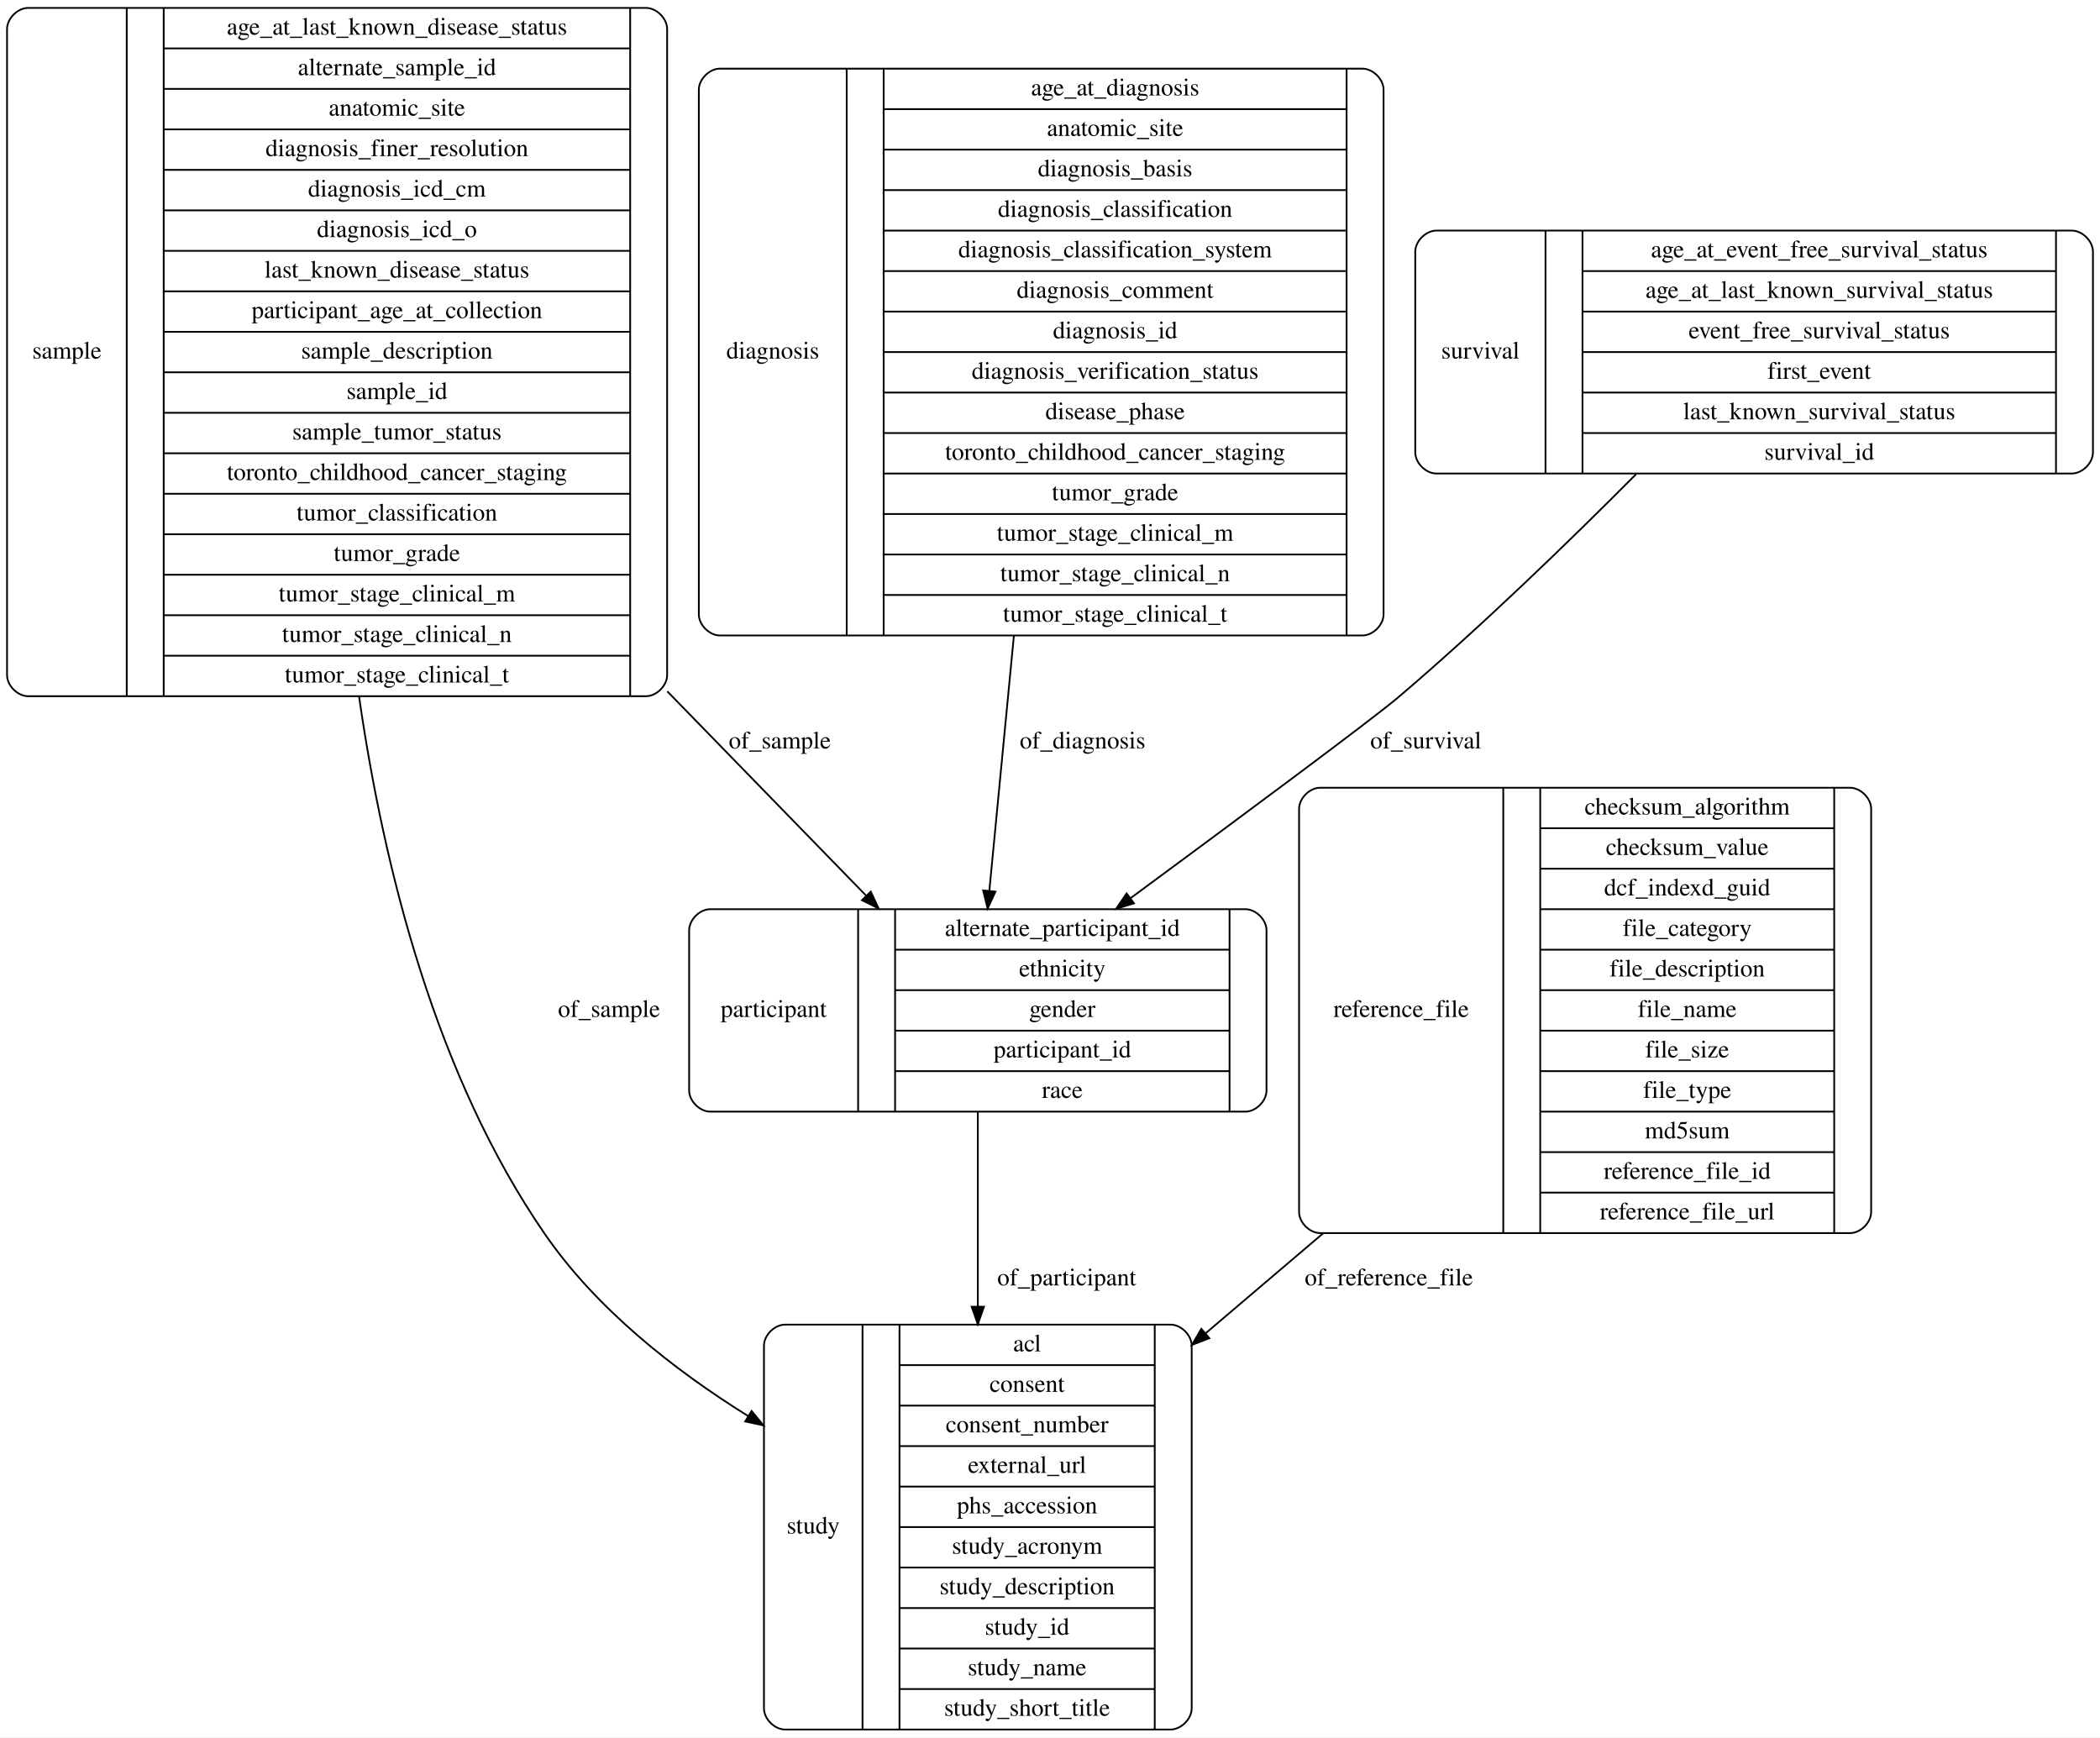
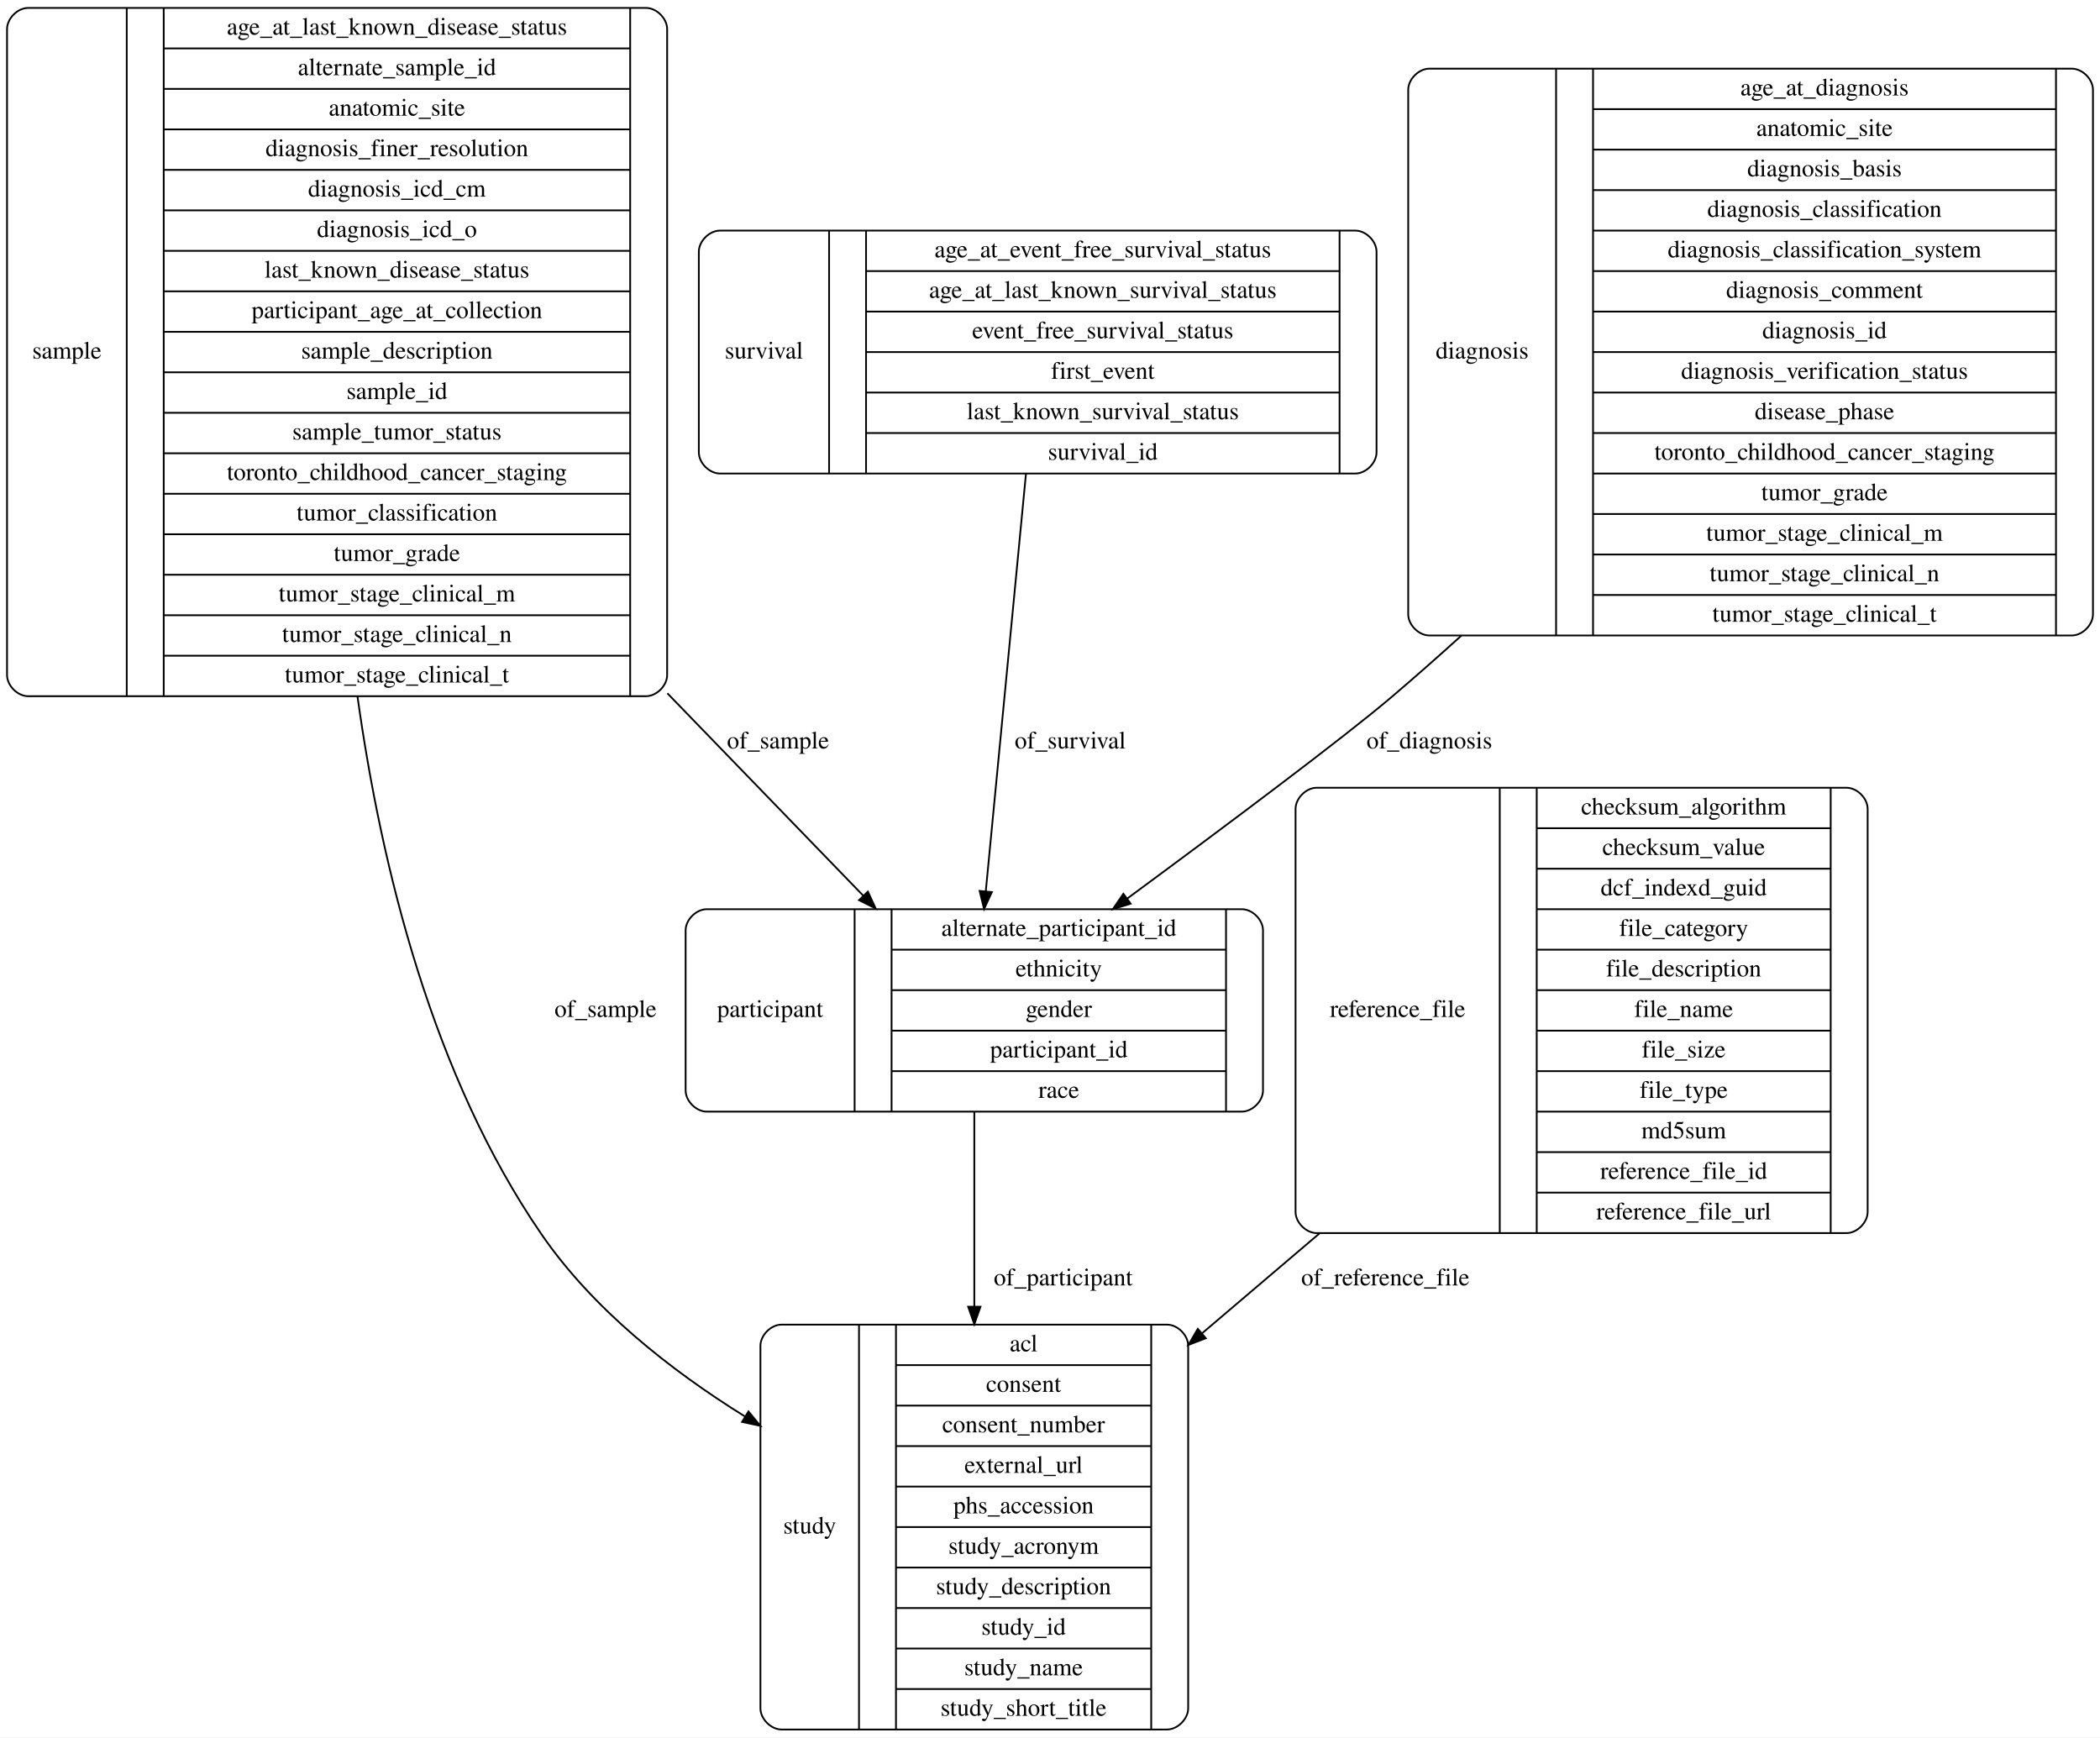
<svg xmlns="http://www.w3.org/2000/svg" width="1193pt" height="987pt" viewBox="0.00 0.00 1193.00 987.00">
  <g id="graph0" class="graph" transform="scale(1 1) rotate(0) translate(4 983)">
    <polygon fill="#ffffff" stroke="transparent" points="-4,4 -4,-983 1189,-983 1189,4 -4,4" />
    <g id="node1" class="node">
      <path fill="none" stroke="#000000" d="M12,-587.5C12,-587.5 363,-587.5 363,-587.5 369,-587.5 375,-593.5 375,-599.5 375,-599.5 375,-966.5 375,-966.5 375,-972.5 369,-978.5 363,-978.5 363,-978.5 12,-978.5 12,-978.5 6,-978.5 0,-972.5 0,-966.5 0,-966.5 0,-599.5 0,-599.5 0,-593.5 6,-587.5 12,-587.5" />
      <text text-anchor="middle" x="34" y="-779.3" font-family="Times,serif" font-size="14.00" fill="#000000">sample</text>
      <polyline fill="none" stroke="#000000" points="68,-587.5 68,-978.5 " />
      <text text-anchor="middle" x="78.5" y="-779.3" font-family="Times,serif" font-size="14.00" fill="#000000"> </text>
      <polyline fill="none" stroke="#000000" points="89,-587.5 89,-978.5 " />
      <text text-anchor="middle" x="221.5" y="-963.3" font-family="Times,serif" font-size="14.00" fill="#000000">age_at_last_known_disease_status</text>
      <polyline fill="none" stroke="#000000" points="89,-955.5 354,-955.5 " />
      <text text-anchor="middle" x="221.5" y="-940.3" font-family="Times,serif" font-size="14.00" fill="#000000">alternate_sample_id</text>
      <polyline fill="none" stroke="#000000" points="89,-932.5 354,-932.5 " />
      <text text-anchor="middle" x="221.5" y="-917.3" font-family="Times,serif" font-size="14.00" fill="#000000">anatomic_site</text>
      <polyline fill="none" stroke="#000000" points="89,-909.5 354,-909.5 " />
      <text text-anchor="middle" x="221.5" y="-894.3" font-family="Times,serif" font-size="14.00" fill="#000000">diagnosis_finer_resolution</text>
      <polyline fill="none" stroke="#000000" points="89,-886.5 354,-886.5 " />
      <text text-anchor="middle" x="221.5" y="-871.3" font-family="Times,serif" font-size="14.00" fill="#000000">diagnosis_icd_cm</text>
      <polyline fill="none" stroke="#000000" points="89,-863.5 354,-863.5 " />
      <text text-anchor="middle" x="221.5" y="-848.3" font-family="Times,serif" font-size="14.00" fill="#000000">diagnosis_icd_o</text>
      <polyline fill="none" stroke="#000000" points="89,-840.5 354,-840.5 " />
      <text text-anchor="middle" x="221.5" y="-825.3" font-family="Times,serif" font-size="14.00" fill="#000000">last_known_disease_status</text>
      <polyline fill="none" stroke="#000000" points="89,-817.5 354,-817.5 " />
      <text text-anchor="middle" x="221.5" y="-802.3" font-family="Times,serif" font-size="14.00" fill="#000000">participant_age_at_collection</text>
      <polyline fill="none" stroke="#000000" points="89,-794.5 354,-794.5 " />
      <text text-anchor="middle" x="221.5" y="-779.3" font-family="Times,serif" font-size="14.00" fill="#000000">sample_description</text>
      <polyline fill="none" stroke="#000000" points="89,-771.5 354,-771.5 " />
      <text text-anchor="middle" x="221.5" y="-756.3" font-family="Times,serif" font-size="14.00" fill="#000000">sample_id</text>
      <polyline fill="none" stroke="#000000" points="89,-748.5 354,-748.5 " />
      <text text-anchor="middle" x="221.5" y="-733.3" font-family="Times,serif" font-size="14.00" fill="#000000">sample_tumor_status</text>
      <polyline fill="none" stroke="#000000" points="89,-725.5 354,-725.5 " />
      <text text-anchor="middle" x="221.5" y="-710.3" font-family="Times,serif" font-size="14.00" fill="#000000">toronto_childhood_cancer_staging</text>
      <polyline fill="none" stroke="#000000" points="89,-702.5 354,-702.5 " />
      <text text-anchor="middle" x="221.5" y="-687.3" font-family="Times,serif" font-size="14.00" fill="#000000">tumor_classification</text>
      <polyline fill="none" stroke="#000000" points="89,-679.5 354,-679.5 " />
      <text text-anchor="middle" x="221.5" y="-664.3" font-family="Times,serif" font-size="14.00" fill="#000000">tumor_grade</text>
      <polyline fill="none" stroke="#000000" points="89,-656.5 354,-656.5 " />
      <text text-anchor="middle" x="221.5" y="-641.3" font-family="Times,serif" font-size="14.00" fill="#000000">tumor_stage_clinical_m</text>
      <polyline fill="none" stroke="#000000" points="89,-633.5 354,-633.5 " />
      <text text-anchor="middle" x="221.5" y="-618.3" font-family="Times,serif" font-size="14.00" fill="#000000">tumor_stage_clinical_n</text>
      <polyline fill="none" stroke="#000000" points="89,-610.5 354,-610.5 " />
      <text text-anchor="middle" x="221.5" y="-595.3" font-family="Times,serif" font-size="14.00" fill="#000000">tumor_stage_clinical_t</text>
      <polyline fill="none" stroke="#000000" points="354,-587.5 354,-978.5 " />
      <text text-anchor="middle" x="364.5" y="-779.3" font-family="Times,serif" font-size="14.00" fill="#000000"> </text>
    </g>
    <g id="node2" class="node">
-       <path fill="none" stroke="#000000" d="M399.5,-351.5C399.5,-351.5 703.5,-351.5 703.5,-351.5 709.5,-351.5 715.5,-357.5 715.5,-363.5 715.5,-363.5 715.5,-454.5 715.5,-454.5 715.5,-460.5 709.5,-466.5 703.5,-466.5 703.5,-466.5 399.5,-466.5 399.5,-466.5 393.5,-466.5 387.5,-460.5 387.5,-454.5 387.5,-454.5 387.5,-363.5 387.5,-363.5 387.5,-357.5 393.5,-351.5 399.5,-351.5" />
-       <text text-anchor="middle" x="435.5" y="-405.3" font-family="Times,serif" font-size="14.00" fill="#000000">participant</text>
-       <polyline fill="none" stroke="#000000" points="483.5,-351.5 483.5,-466.5 " />
-       <text text-anchor="middle" x="494" y="-405.3" font-family="Times,serif" font-size="14.00" fill="#000000"> </text>
-       <polyline fill="none" stroke="#000000" points="504.5,-351.5 504.5,-466.5 " />
-       <text text-anchor="middle" x="599.5" y="-451.3" font-family="Times,serif" font-size="14.00" fill="#000000">alternate_participant_id</text>
-       <polyline fill="none" stroke="#000000" points="504.5,-443.5 694.5,-443.5 " />
-       <text text-anchor="middle" x="599.5" y="-428.3" font-family="Times,serif" font-size="14.00" fill="#000000">ethnicity</text>
-       <polyline fill="none" stroke="#000000" points="504.5,-420.5 694.5,-420.5 " />
-       <text text-anchor="middle" x="599.5" y="-405.3" font-family="Times,serif" font-size="14.00" fill="#000000">gender</text>
-       <polyline fill="none" stroke="#000000" points="504.5,-397.5 694.5,-397.5 " />
-       <text text-anchor="middle" x="599.5" y="-382.3" font-family="Times,serif" font-size="14.00" fill="#000000">participant_id</text>
-       <polyline fill="none" stroke="#000000" points="504.5,-374.5 694.5,-374.5 " />
-       <text text-anchor="middle" x="599.5" y="-359.3" font-family="Times,serif" font-size="14.00" fill="#000000">race</text>
-       <polyline fill="none" stroke="#000000" points="694.5,-351.5 694.5,-466.5 " />
-       <text text-anchor="middle" x="705" y="-405.3" font-family="Times,serif" font-size="14.00" fill="#000000"> </text>
+       <path fill="none" stroke="#000000" d="M397.5,-351.5C397.5,-351.5 701.5,-351.5 701.5,-351.5 707.5,-351.5 713.5,-357.5 713.5,-363.5 713.5,-363.5 713.5,-454.5 713.5,-454.5 713.5,-460.5 707.5,-466.5 701.5,-466.5 701.5,-466.5 397.5,-466.5 397.5,-466.5 391.5,-466.5 385.5,-460.5 385.5,-454.5 385.5,-454.5 385.5,-363.5 385.5,-363.5 385.5,-357.5 391.5,-351.5 397.5,-351.5" />
+       <text text-anchor="middle" x="433.5" y="-405.3" font-family="Times,serif" font-size="14.00" fill="#000000">participant</text>
+       <polyline fill="none" stroke="#000000" points="481.5,-351.5 481.5,-466.5 " />
+       <text text-anchor="middle" x="492" y="-405.3" font-family="Times,serif" font-size="14.00" fill="#000000"> </text>
+       <polyline fill="none" stroke="#000000" points="502.5,-351.5 502.5,-466.5 " />
+       <text text-anchor="middle" x="597.5" y="-451.3" font-family="Times,serif" font-size="14.00" fill="#000000">alternate_participant_id</text>
+       <polyline fill="none" stroke="#000000" points="502.5,-443.5 692.5,-443.5 " />
+       <text text-anchor="middle" x="597.5" y="-428.3" font-family="Times,serif" font-size="14.00" fill="#000000">ethnicity</text>
+       <polyline fill="none" stroke="#000000" points="502.5,-420.5 692.5,-420.5 " />
+       <text text-anchor="middle" x="597.5" y="-405.3" font-family="Times,serif" font-size="14.00" fill="#000000">gender</text>
+       <polyline fill="none" stroke="#000000" points="502.5,-397.5 692.5,-397.5 " />
+       <text text-anchor="middle" x="597.5" y="-382.3" font-family="Times,serif" font-size="14.00" fill="#000000">participant_id</text>
+       <polyline fill="none" stroke="#000000" points="502.5,-374.5 692.5,-374.5 " />
+       <text text-anchor="middle" x="597.5" y="-359.3" font-family="Times,serif" font-size="14.00" fill="#000000">race</text>
+       <polyline fill="none" stroke="#000000" points="692.5,-351.5 692.5,-466.5 " />
+       <text text-anchor="middle" x="703" y="-405.3" font-family="Times,serif" font-size="14.00" fill="#000000"> </text>
+     </g>
+     <g id="edge3" class="edge">
+       <path fill="none" stroke="#000000" d="M375.127,-589.153C415.343,-547.604 455.122,-506.507 486.508,-474.08" />
+       <polygon fill="#000000" stroke="#000000" points="489.042,-476.494 493.482,-466.875 484.012,-471.626 489.042,-476.494" />
+       <text text-anchor="middle" x="438" y="-557.8" font-family="Times,serif" font-size="14.00" fill="#000000">of_sample</text>
+     </g>
+     <g id="node5" class="node">
+       <path fill="none" stroke="#000000" d="M440,-.5C440,-.5 659,-.5 659,-.5 665,-.5 671,-6.5 671,-12.5 671,-12.5 671,-218.5 671,-218.5 671,-224.5 665,-230.5 659,-230.5 659,-230.5 440,-230.5 440,-230.5 434,-230.5 428,-224.5 428,-218.5 428,-218.5 428,-12.5 428,-12.5 428,-6.5 434,-.5 440,-.5" />
+       <text text-anchor="middle" x="456" y="-111.8" font-family="Times,serif" font-size="14.00" fill="#000000">study</text>
+       <polyline fill="none" stroke="#000000" points="484,-.5 484,-230.5 " />
+       <text text-anchor="middle" x="494.5" y="-111.8" font-family="Times,serif" font-size="14.00" fill="#000000"> </text>
+       <polyline fill="none" stroke="#000000" points="505,-.5 505,-230.5 " />
+       <text text-anchor="middle" x="577.5" y="-215.3" font-family="Times,serif" font-size="14.00" fill="#000000">acl</text>
+       <polyline fill="none" stroke="#000000" points="505,-207.5 650,-207.5 " />
+       <text text-anchor="middle" x="577.5" y="-192.3" font-family="Times,serif" font-size="14.00" fill="#000000">consent</text>
+       <polyline fill="none" stroke="#000000" points="505,-184.5 650,-184.5 " />
+       <text text-anchor="middle" x="577.5" y="-169.3" font-family="Times,serif" font-size="14.00" fill="#000000">consent_number</text>
+       <polyline fill="none" stroke="#000000" points="505,-161.5 650,-161.5 " />
+       <text text-anchor="middle" x="577.5" y="-146.3" font-family="Times,serif" font-size="14.00" fill="#000000">external_url</text>
+       <polyline fill="none" stroke="#000000" points="505,-138.5 650,-138.5 " />
+       <text text-anchor="middle" x="577.5" y="-123.3" font-family="Times,serif" font-size="14.00" fill="#000000">phs_accession</text>
+       <polyline fill="none" stroke="#000000" points="505,-115.5 650,-115.5 " />
+       <text text-anchor="middle" x="577.5" y="-100.3" font-family="Times,serif" font-size="14.00" fill="#000000">study_acronym</text>
+       <polyline fill="none" stroke="#000000" points="505,-92.5 650,-92.5 " />
+       <text text-anchor="middle" x="577.5" y="-77.3" font-family="Times,serif" font-size="14.00" fill="#000000">study_description</text>
+       <polyline fill="none" stroke="#000000" points="505,-69.5 650,-69.5 " />
+       <text text-anchor="middle" x="577.5" y="-54.3" font-family="Times,serif" font-size="14.00" fill="#000000">study_id</text>
+       <polyline fill="none" stroke="#000000" points="505,-46.5 650,-46.5 " />
+       <text text-anchor="middle" x="577.5" y="-31.3" font-family="Times,serif" font-size="14.00" fill="#000000">study_name</text>
+       <polyline fill="none" stroke="#000000" points="505,-23.5 650,-23.5 " />
+       <text text-anchor="middle" x="577.5" y="-8.3" font-family="Times,serif" font-size="14.00" fill="#000000">study_short_title</text>
+       <polyline fill="none" stroke="#000000" points="650,-.5 650,-230.5 " />
+       <text text-anchor="middle" x="660.5" y="-111.8" font-family="Times,serif" font-size="14.00" fill="#000000"> </text>
    </g>
    <g id="edge4" class="edge">
-       <path fill="none" stroke="#000000" d="M375.098,-590.248C415.867,-548.36 456.26,-506.856 488.086,-474.156" />
-       <polygon fill="#000000" stroke="#000000" points="490.69,-476.498 495.157,-466.891 485.674,-471.616 490.69,-476.498" />
-       <text text-anchor="middle" x="439" y="-557.8" font-family="Times,serif" font-size="14.00" fill="#000000">of_sample</text>
+       <path fill="none" stroke="#000000" d="M199.07,-587.49C212.854,-488.82 242.102,-371.427 303.5,-282 332.652,-239.54 376.497,-204.869 419.135,-178.372" />
+       <polygon fill="#000000" stroke="#000000" points="421.21,-181.207 427.925,-173.012 417.565,-175.23 421.21,-181.207" />
+       <text text-anchor="middle" x="340" y="-405.3" font-family="Times,serif" font-size="14.00" fill="#000000">of_sample</text>
+     </g>
+     <g id="edge2" class="edge">
+       <path fill="none" stroke="#000000" d="M549.5,-351.364C549.5,-319.795 549.5,-279.37 549.5,-240.939" />
+       <polygon fill="#000000" stroke="#000000" points="553,-240.691 549.5,-230.691 546,-240.691 553,-240.691" />
+       <text text-anchor="middle" x="600" y="-252.8" font-family="Times,serif" font-size="14.00" fill="#000000">of_participant</text>
    </g>
    <g id="node3" class="node">
-       <path fill="none" stroke="#000000" d="M442,-.5C442,-.5 661,-.5 661,-.5 667,-.5 673,-6.5 673,-12.5 673,-12.5 673,-218.5 673,-218.5 673,-224.5 667,-230.5 661,-230.5 661,-230.5 442,-230.5 442,-230.5 436,-230.5 430,-224.5 430,-218.5 430,-218.5 430,-12.5 430,-12.5 430,-6.5 436,-.5 442,-.5" />
-       <text text-anchor="middle" x="458" y="-111.8" font-family="Times,serif" font-size="14.00" fill="#000000">study</text>
-       <polyline fill="none" stroke="#000000" points="486,-.5 486,-230.5 " />
-       <text text-anchor="middle" x="496.5" y="-111.8" font-family="Times,serif" font-size="14.00" fill="#000000"> </text>
-       <polyline fill="none" stroke="#000000" points="507,-.5 507,-230.5 " />
-       <text text-anchor="middle" x="579.5" y="-215.3" font-family="Times,serif" font-size="14.00" fill="#000000">acl</text>
-       <polyline fill="none" stroke="#000000" points="507,-207.5 652,-207.5 " />
-       <text text-anchor="middle" x="579.5" y="-192.3" font-family="Times,serif" font-size="14.00" fill="#000000">consent</text>
-       <polyline fill="none" stroke="#000000" points="507,-184.5 652,-184.5 " />
-       <text text-anchor="middle" x="579.5" y="-169.3" font-family="Times,serif" font-size="14.00" fill="#000000">consent_number</text>
-       <polyline fill="none" stroke="#000000" points="507,-161.5 652,-161.5 " />
-       <text text-anchor="middle" x="579.5" y="-146.3" font-family="Times,serif" font-size="14.00" fill="#000000">external_url</text>
-       <polyline fill="none" stroke="#000000" points="507,-138.5 652,-138.5 " />
-       <text text-anchor="middle" x="579.5" y="-123.3" font-family="Times,serif" font-size="14.00" fill="#000000">phs_accession</text>
-       <polyline fill="none" stroke="#000000" points="507,-115.5 652,-115.5 " />
-       <text text-anchor="middle" x="579.5" y="-100.3" font-family="Times,serif" font-size="14.00" fill="#000000">study_acronym</text>
-       <polyline fill="none" stroke="#000000" points="507,-92.5 652,-92.5 " />
-       <text text-anchor="middle" x="579.5" y="-77.3" font-family="Times,serif" font-size="14.00" fill="#000000">study_description</text>
-       <polyline fill="none" stroke="#000000" points="507,-69.5 652,-69.5 " />
-       <text text-anchor="middle" x="579.5" y="-54.3" font-family="Times,serif" font-size="14.00" fill="#000000">study_id</text>
-       <polyline fill="none" stroke="#000000" points="507,-46.5 652,-46.5 " />
-       <text text-anchor="middle" x="579.5" y="-31.3" font-family="Times,serif" font-size="14.00" fill="#000000">study_name</text>
-       <polyline fill="none" stroke="#000000" points="507,-23.5 652,-23.5 " />
-       <text text-anchor="middle" x="579.5" y="-8.3" font-family="Times,serif" font-size="14.00" fill="#000000">study_short_title</text>
-       <polyline fill="none" stroke="#000000" points="652,-.5 652,-230.5 " />
-       <text text-anchor="middle" x="662.5" y="-111.8" font-family="Times,serif" font-size="14.00" fill="#000000"> </text>
+       <path fill="none" stroke="#000000" d="M405,-714C405,-714 766,-714 766,-714 772,-714 778,-720 778,-726 778,-726 778,-840 778,-840 778,-846 772,-852 766,-852 766,-852 405,-852 405,-852 399,-852 393,-846 393,-840 393,-840 393,-726 393,-726 393,-720 399,-714 405,-714" />
+       <text text-anchor="middle" x="430" y="-779.3" font-family="Times,serif" font-size="14.00" fill="#000000">survival</text>
+       <polyline fill="none" stroke="#000000" points="467,-714 467,-852 " />
+       <text text-anchor="middle" x="477.5" y="-779.3" font-family="Times,serif" font-size="14.00" fill="#000000"> </text>
+       <polyline fill="none" stroke="#000000" points="488,-714 488,-852 " />
+       <text text-anchor="middle" x="622.5" y="-836.8" font-family="Times,serif" font-size="14.00" fill="#000000">age_at_event_free_survival_status</text>
+       <polyline fill="none" stroke="#000000" points="488,-829 757,-829 " />
+       <text text-anchor="middle" x="622.5" y="-813.8" font-family="Times,serif" font-size="14.00" fill="#000000">age_at_last_known_survival_status</text>
+       <polyline fill="none" stroke="#000000" points="488,-806 757,-806 " />
+       <text text-anchor="middle" x="622.5" y="-790.8" font-family="Times,serif" font-size="14.00" fill="#000000">event_free_survival_status</text>
+       <polyline fill="none" stroke="#000000" points="488,-783 757,-783 " />
+       <text text-anchor="middle" x="622.5" y="-767.8" font-family="Times,serif" font-size="14.00" fill="#000000">first_event</text>
+       <polyline fill="none" stroke="#000000" points="488,-760 757,-760 " />
+       <text text-anchor="middle" x="622.5" y="-744.8" font-family="Times,serif" font-size="14.00" fill="#000000">last_known_survival_status</text>
+       <polyline fill="none" stroke="#000000" points="488,-737 757,-737 " />
+       <text text-anchor="middle" x="622.5" y="-721.8" font-family="Times,serif" font-size="14.00" fill="#000000">survival_id</text>
+       <polyline fill="none" stroke="#000000" points="757,-714 757,-852 " />
+       <text text-anchor="middle" x="767.5" y="-779.3" font-family="Times,serif" font-size="14.00" fill="#000000"> </text>
+     </g>
+     <g id="edge6" class="edge">
+       <path fill="none" stroke="#000000" d="M578.855,-713.967C572.343,-646.311 562.479,-543.835 556.012,-476.657" />
+       <polygon fill="#000000" stroke="#000000" points="559.486,-476.218 555.044,-466.599 552.519,-476.889 559.486,-476.218" />
+       <text text-anchor="middle" x="604" y="-557.8" font-family="Times,serif" font-size="14.00" fill="#000000">of_survival</text>
+     </g>
+     <g id="node4" class="node">
+       <path fill="none" stroke="#000000" d="M744,-282.5C744,-282.5 1045,-282.5 1045,-282.5 1051,-282.5 1057,-288.5 1057,-294.5 1057,-294.5 1057,-523.5 1057,-523.5 1057,-529.5 1051,-535.5 1045,-535.5 1045,-535.5 744,-535.5 744,-535.5 738,-535.5 732,-529.5 732,-523.5 732,-523.5 732,-294.5 732,-294.5 732,-288.5 738,-282.5 744,-282.5" />
+       <text text-anchor="middle" x="790" y="-405.3" font-family="Times,serif" font-size="14.00" fill="#000000">reference_file</text>
+       <polyline fill="none" stroke="#000000" points="848,-282.5 848,-535.5 " />
+       <text text-anchor="middle" x="858.5" y="-405.3" font-family="Times,serif" font-size="14.00" fill="#000000"> </text>
+       <polyline fill="none" stroke="#000000" points="869,-282.5 869,-535.5 " />
+       <text text-anchor="middle" x="952.5" y="-520.3" font-family="Times,serif" font-size="14.00" fill="#000000">checksum_algorithm</text>
+       <polyline fill="none" stroke="#000000" points="869,-512.5 1036,-512.5 " />
+       <text text-anchor="middle" x="952.5" y="-497.3" font-family="Times,serif" font-size="14.00" fill="#000000">checksum_value</text>
+       <polyline fill="none" stroke="#000000" points="869,-489.5 1036,-489.5 " />
+       <text text-anchor="middle" x="952.5" y="-474.3" font-family="Times,serif" font-size="14.00" fill="#000000">dcf_indexd_guid</text>
+       <polyline fill="none" stroke="#000000" points="869,-466.5 1036,-466.5 " />
+       <text text-anchor="middle" x="952.5" y="-451.3" font-family="Times,serif" font-size="14.00" fill="#000000">file_category</text>
+       <polyline fill="none" stroke="#000000" points="869,-443.5 1036,-443.5 " />
+       <text text-anchor="middle" x="952.5" y="-428.3" font-family="Times,serif" font-size="14.00" fill="#000000">file_description</text>
+       <polyline fill="none" stroke="#000000" points="869,-420.5 1036,-420.5 " />
+       <text text-anchor="middle" x="952.5" y="-405.3" font-family="Times,serif" font-size="14.00" fill="#000000">file_name</text>
+       <polyline fill="none" stroke="#000000" points="869,-397.5 1036,-397.5 " />
+       <text text-anchor="middle" x="952.5" y="-382.3" font-family="Times,serif" font-size="14.00" fill="#000000">file_size</text>
+       <polyline fill="none" stroke="#000000" points="869,-374.5 1036,-374.5 " />
+       <text text-anchor="middle" x="952.5" y="-359.3" font-family="Times,serif" font-size="14.00" fill="#000000">file_type</text>
+       <polyline fill="none" stroke="#000000" points="869,-351.5 1036,-351.5 " />
+       <text text-anchor="middle" x="952.5" y="-336.3" font-family="Times,serif" font-size="14.00" fill="#000000">md5sum</text>
+       <polyline fill="none" stroke="#000000" points="869,-328.5 1036,-328.5 " />
+       <text text-anchor="middle" x="952.5" y="-313.3" font-family="Times,serif" font-size="14.00" fill="#000000">reference_file_id</text>
+       <polyline fill="none" stroke="#000000" points="869,-305.5 1036,-305.5 " />
+       <text text-anchor="middle" x="952.5" y="-290.3" font-family="Times,serif" font-size="14.00" fill="#000000">reference_file_url</text>
+       <polyline fill="none" stroke="#000000" points="1036,-282.5 1036,-535.5 " />
+       <text text-anchor="middle" x="1046.5" y="-405.3" font-family="Times,serif" font-size="14.00" fill="#000000"> </text>
    </g>
    <g id="edge5" class="edge">
-       <path fill="none" stroke="#000000" d="M199.961,-587.459C214.169,-488.781 243.878,-371.389 305.5,-282 334.664,-239.695 378.39,-205.099 420.925,-178.62" />
-       <polygon fill="#000000" stroke="#000000" points="422.985,-181.463 429.695,-173.263 419.336,-175.489 422.985,-181.463" />
-       <text text-anchor="middle" x="342" y="-405.3" font-family="Times,serif" font-size="14.00" fill="#000000">of_sample</text>
+       <path fill="none" stroke="#000000" d="M745.686,-282.4C723.418,-263.456 700.613,-244.055 678.793,-225.493" />
+       <polygon fill="#000000" stroke="#000000" points="681.004,-222.779 671.119,-218.965 676.468,-228.11 681.004,-222.779" />
+       <text text-anchor="middle" x="783" y="-252.8" font-family="Times,serif" font-size="14.00" fill="#000000">of_reference_file</text>
+     </g>
+     <g id="node6" class="node">
+       <path fill="none" stroke="#000000" d="M808,-622C808,-622 1173,-622 1173,-622 1179,-622 1185,-628 1185,-634 1185,-634 1185,-932 1185,-932 1185,-938 1179,-944 1173,-944 1173,-944 808,-944 808,-944 802,-944 796,-938 796,-932 796,-932 796,-634 796,-634 796,-628 802,-622 808,-622" />
+       <text text-anchor="middle" x="838" y="-779.3" font-family="Times,serif" font-size="14.00" fill="#000000">diagnosis</text>
+       <polyline fill="none" stroke="#000000" points="880,-622 880,-944 " />
+       <text text-anchor="middle" x="890.5" y="-779.3" font-family="Times,serif" font-size="14.00" fill="#000000"> </text>
+       <polyline fill="none" stroke="#000000" points="901,-622 901,-944 " />
+       <text text-anchor="middle" x="1032.5" y="-928.8" font-family="Times,serif" font-size="14.00" fill="#000000">age_at_diagnosis</text>
+       <polyline fill="none" stroke="#000000" points="901,-921 1164,-921 " />
+       <text text-anchor="middle" x="1032.5" y="-905.8" font-family="Times,serif" font-size="14.00" fill="#000000">anatomic_site</text>
+       <polyline fill="none" stroke="#000000" points="901,-898 1164,-898 " />
+       <text text-anchor="middle" x="1032.5" y="-882.8" font-family="Times,serif" font-size="14.00" fill="#000000">diagnosis_basis</text>
+       <polyline fill="none" stroke="#000000" points="901,-875 1164,-875 " />
+       <text text-anchor="middle" x="1032.5" y="-859.8" font-family="Times,serif" font-size="14.00" fill="#000000">diagnosis_classification</text>
+       <polyline fill="none" stroke="#000000" points="901,-852 1164,-852 " />
+       <text text-anchor="middle" x="1032.5" y="-836.8" font-family="Times,serif" font-size="14.00" fill="#000000">diagnosis_classification_system</text>
+       <polyline fill="none" stroke="#000000" points="901,-829 1164,-829 " />
+       <text text-anchor="middle" x="1032.5" y="-813.8" font-family="Times,serif" font-size="14.00" fill="#000000">diagnosis_comment</text>
+       <polyline fill="none" stroke="#000000" points="901,-806 1164,-806 " />
+       <text text-anchor="middle" x="1032.5" y="-790.8" font-family="Times,serif" font-size="14.00" fill="#000000">diagnosis_id</text>
+       <polyline fill="none" stroke="#000000" points="901,-783 1164,-783 " />
+       <text text-anchor="middle" x="1032.5" y="-767.8" font-family="Times,serif" font-size="14.00" fill="#000000">diagnosis_verification_status</text>
+       <polyline fill="none" stroke="#000000" points="901,-760 1164,-760 " />
+       <text text-anchor="middle" x="1032.5" y="-744.8" font-family="Times,serif" font-size="14.00" fill="#000000">disease_phase</text>
+       <polyline fill="none" stroke="#000000" points="901,-737 1164,-737 " />
+       <text text-anchor="middle" x="1032.5" y="-721.8" font-family="Times,serif" font-size="14.00" fill="#000000">toronto_childhood_cancer_staging</text>
+       <polyline fill="none" stroke="#000000" points="901,-714 1164,-714 " />
+       <text text-anchor="middle" x="1032.5" y="-698.8" font-family="Times,serif" font-size="14.00" fill="#000000">tumor_grade</text>
+       <polyline fill="none" stroke="#000000" points="901,-691 1164,-691 " />
+       <text text-anchor="middle" x="1032.5" y="-675.8" font-family="Times,serif" font-size="14.00" fill="#000000">tumor_stage_clinical_m</text>
+       <polyline fill="none" stroke="#000000" points="901,-668 1164,-668 " />
+       <text text-anchor="middle" x="1032.5" y="-652.8" font-family="Times,serif" font-size="14.00" fill="#000000">tumor_stage_clinical_n</text>
+       <polyline fill="none" stroke="#000000" points="901,-645 1164,-645 " />
+       <text text-anchor="middle" x="1032.5" y="-629.8" font-family="Times,serif" font-size="14.00" fill="#000000">tumor_stage_clinical_t</text>
+       <polyline fill="none" stroke="#000000" points="1164,-622 1164,-944 " />
+       <text text-anchor="middle" x="1174.5" y="-779.3" font-family="Times,serif" font-size="14.00" fill="#000000"> </text>
    </g>
    <g id="edge1" class="edge">
-       <path fill="none" stroke="#000000" d="M551.5,-351.364C551.5,-319.795 551.5,-279.37 551.5,-240.939" />
-       <polygon fill="#000000" stroke="#000000" points="555,-240.691 551.5,-230.691 548,-240.691 555,-240.691" />
-       <text text-anchor="middle" x="602" y="-252.8" font-family="Times,serif" font-size="14.00" fill="#000000">of_participant</text>
-     </g>
-     <g id="node4" class="node">
-       <path fill="none" stroke="#000000" d="M405,-622C405,-622 770,-622 770,-622 776,-622 782,-628 782,-634 782,-634 782,-932 782,-932 782,-938 776,-944 770,-944 770,-944 405,-944 405,-944 399,-944 393,-938 393,-932 393,-932 393,-634 393,-634 393,-628 399,-622 405,-622" />
-       <text text-anchor="middle" x="435" y="-779.3" font-family="Times,serif" font-size="14.00" fill="#000000">diagnosis</text>
-       <polyline fill="none" stroke="#000000" points="477,-622 477,-944 " />
-       <text text-anchor="middle" x="487.5" y="-779.3" font-family="Times,serif" font-size="14.00" fill="#000000"> </text>
-       <polyline fill="none" stroke="#000000" points="498,-622 498,-944 " />
-       <text text-anchor="middle" x="629.5" y="-928.8" font-family="Times,serif" font-size="14.00" fill="#000000">age_at_diagnosis</text>
-       <polyline fill="none" stroke="#000000" points="498,-921 761,-921 " />
-       <text text-anchor="middle" x="629.5" y="-905.8" font-family="Times,serif" font-size="14.00" fill="#000000">anatomic_site</text>
-       <polyline fill="none" stroke="#000000" points="498,-898 761,-898 " />
-       <text text-anchor="middle" x="629.5" y="-882.8" font-family="Times,serif" font-size="14.00" fill="#000000">diagnosis_basis</text>
-       <polyline fill="none" stroke="#000000" points="498,-875 761,-875 " />
-       <text text-anchor="middle" x="629.5" y="-859.8" font-family="Times,serif" font-size="14.00" fill="#000000">diagnosis_classification</text>
-       <polyline fill="none" stroke="#000000" points="498,-852 761,-852 " />
-       <text text-anchor="middle" x="629.5" y="-836.8" font-family="Times,serif" font-size="14.00" fill="#000000">diagnosis_classification_system</text>
-       <polyline fill="none" stroke="#000000" points="498,-829 761,-829 " />
-       <text text-anchor="middle" x="629.5" y="-813.8" font-family="Times,serif" font-size="14.00" fill="#000000">diagnosis_comment</text>
-       <polyline fill="none" stroke="#000000" points="498,-806 761,-806 " />
-       <text text-anchor="middle" x="629.5" y="-790.8" font-family="Times,serif" font-size="14.00" fill="#000000">diagnosis_id</text>
-       <polyline fill="none" stroke="#000000" points="498,-783 761,-783 " />
-       <text text-anchor="middle" x="629.5" y="-767.8" font-family="Times,serif" font-size="14.00" fill="#000000">diagnosis_verification_status</text>
-       <polyline fill="none" stroke="#000000" points="498,-760 761,-760 " />
-       <text text-anchor="middle" x="629.5" y="-744.8" font-family="Times,serif" font-size="14.00" fill="#000000">disease_phase</text>
-       <polyline fill="none" stroke="#000000" points="498,-737 761,-737 " />
-       <text text-anchor="middle" x="629.5" y="-721.8" font-family="Times,serif" font-size="14.00" fill="#000000">toronto_childhood_cancer_staging</text>
-       <polyline fill="none" stroke="#000000" points="498,-714 761,-714 " />
-       <text text-anchor="middle" x="629.5" y="-698.8" font-family="Times,serif" font-size="14.00" fill="#000000">tumor_grade</text>
-       <polyline fill="none" stroke="#000000" points="498,-691 761,-691 " />
-       <text text-anchor="middle" x="629.5" y="-675.8" font-family="Times,serif" font-size="14.00" fill="#000000">tumor_stage_clinical_m</text>
-       <polyline fill="none" stroke="#000000" points="498,-668 761,-668 " />
-       <text text-anchor="middle" x="629.5" y="-652.8" font-family="Times,serif" font-size="14.00" fill="#000000">tumor_stage_clinical_n</text>
-       <polyline fill="none" stroke="#000000" points="498,-645 761,-645 " />
-       <text text-anchor="middle" x="629.5" y="-629.8" font-family="Times,serif" font-size="14.00" fill="#000000">tumor_stage_clinical_t</text>
-       <polyline fill="none" stroke="#000000" points="761,-622 761,-944 " />
-       <text text-anchor="middle" x="771.5" y="-779.3" font-family="Times,serif" font-size="14.00" fill="#000000"> </text>
-     </g>
-     <g id="edge3" class="edge">
-       <path fill="none" stroke="#000000" d="M571.998,-621.948C567.1,-571.063 561.95,-517.563 558.038,-476.917" />
-       <polygon fill="#000000" stroke="#000000" points="561.513,-476.489 557.07,-466.87 554.545,-477.159 561.513,-476.489" />
-       <text text-anchor="middle" x="611" y="-557.8" font-family="Times,serif" font-size="14.00" fill="#000000">of_diagnosis</text>
-     </g>
-     <g id="node5" class="node">
-       <path fill="none" stroke="#000000" d="M812,-714C812,-714 1173,-714 1173,-714 1179,-714 1185,-720 1185,-726 1185,-726 1185,-840 1185,-840 1185,-846 1179,-852 1173,-852 1173,-852 812,-852 812,-852 806,-852 800,-846 800,-840 800,-840 800,-726 800,-726 800,-720 806,-714 812,-714" />
-       <text text-anchor="middle" x="837" y="-779.3" font-family="Times,serif" font-size="14.00" fill="#000000">survival</text>
-       <polyline fill="none" stroke="#000000" points="874,-714 874,-852 " />
-       <text text-anchor="middle" x="884.5" y="-779.3" font-family="Times,serif" font-size="14.00" fill="#000000"> </text>
-       <polyline fill="none" stroke="#000000" points="895,-714 895,-852 " />
-       <text text-anchor="middle" x="1029.5" y="-836.8" font-family="Times,serif" font-size="14.00" fill="#000000">age_at_event_free_survival_status</text>
-       <polyline fill="none" stroke="#000000" points="895,-829 1164,-829 " />
-       <text text-anchor="middle" x="1029.5" y="-813.8" font-family="Times,serif" font-size="14.00" fill="#000000">age_at_last_known_survival_status</text>
-       <polyline fill="none" stroke="#000000" points="895,-806 1164,-806 " />
-       <text text-anchor="middle" x="1029.5" y="-790.8" font-family="Times,serif" font-size="14.00" fill="#000000">event_free_survival_status</text>
-       <polyline fill="none" stroke="#000000" points="895,-783 1164,-783 " />
-       <text text-anchor="middle" x="1029.5" y="-767.8" font-family="Times,serif" font-size="14.00" fill="#000000">first_event</text>
-       <polyline fill="none" stroke="#000000" points="895,-760 1164,-760 " />
-       <text text-anchor="middle" x="1029.5" y="-744.8" font-family="Times,serif" font-size="14.00" fill="#000000">last_known_survival_status</text>
-       <polyline fill="none" stroke="#000000" points="895,-737 1164,-737 " />
-       <text text-anchor="middle" x="1029.5" y="-721.8" font-family="Times,serif" font-size="14.00" fill="#000000">survival_id</text>
-       <polyline fill="none" stroke="#000000" points="1164,-714 1164,-852 " />
-       <text text-anchor="middle" x="1174.5" y="-779.3" font-family="Times,serif" font-size="14.00" fill="#000000"> </text>
-     </g>
-     <g id="edge6" class="edge">
-       <path fill="none" stroke="#000000" d="M925.402,-713.579C887.049,-675.014 837.383,-626.91 790.5,-587 776.149,-574.784 700.709,-518.809 638.369,-472.846" />
-       <polygon fill="#000000" stroke="#000000" points="640.185,-469.837 630.058,-466.721 636.032,-475.471 640.185,-469.837" />
-       <text text-anchor="middle" x="806" y="-557.8" font-family="Times,serif" font-size="14.00" fill="#000000">of_survival</text>
-     </g>
-     <g id="node6" class="node">
-       <path fill="none" stroke="#000000" d="M746,-282.5C746,-282.5 1047,-282.5 1047,-282.5 1053,-282.5 1059,-288.5 1059,-294.5 1059,-294.5 1059,-523.5 1059,-523.5 1059,-529.5 1053,-535.5 1047,-535.5 1047,-535.5 746,-535.5 746,-535.5 740,-535.5 734,-529.5 734,-523.5 734,-523.5 734,-294.5 734,-294.5 734,-288.5 740,-282.5 746,-282.5" />
-       <text text-anchor="middle" x="792" y="-405.3" font-family="Times,serif" font-size="14.00" fill="#000000">reference_file</text>
-       <polyline fill="none" stroke="#000000" points="850,-282.5 850,-535.5 " />
-       <text text-anchor="middle" x="860.5" y="-405.3" font-family="Times,serif" font-size="14.00" fill="#000000"> </text>
-       <polyline fill="none" stroke="#000000" points="871,-282.5 871,-535.5 " />
-       <text text-anchor="middle" x="954.5" y="-520.3" font-family="Times,serif" font-size="14.00" fill="#000000">checksum_algorithm</text>
-       <polyline fill="none" stroke="#000000" points="871,-512.5 1038,-512.5 " />
-       <text text-anchor="middle" x="954.5" y="-497.3" font-family="Times,serif" font-size="14.00" fill="#000000">checksum_value</text>
-       <polyline fill="none" stroke="#000000" points="871,-489.5 1038,-489.5 " />
-       <text text-anchor="middle" x="954.5" y="-474.3" font-family="Times,serif" font-size="14.00" fill="#000000">dcf_indexd_guid</text>
-       <polyline fill="none" stroke="#000000" points="871,-466.5 1038,-466.5 " />
-       <text text-anchor="middle" x="954.5" y="-451.3" font-family="Times,serif" font-size="14.00" fill="#000000">file_category</text>
-       <polyline fill="none" stroke="#000000" points="871,-443.5 1038,-443.5 " />
-       <text text-anchor="middle" x="954.5" y="-428.3" font-family="Times,serif" font-size="14.00" fill="#000000">file_description</text>
-       <polyline fill="none" stroke="#000000" points="871,-420.5 1038,-420.5 " />
-       <text text-anchor="middle" x="954.5" y="-405.3" font-family="Times,serif" font-size="14.00" fill="#000000">file_name</text>
-       <polyline fill="none" stroke="#000000" points="871,-397.5 1038,-397.5 " />
-       <text text-anchor="middle" x="954.5" y="-382.3" font-family="Times,serif" font-size="14.00" fill="#000000">file_size</text>
-       <polyline fill="none" stroke="#000000" points="871,-374.5 1038,-374.5 " />
-       <text text-anchor="middle" x="954.5" y="-359.3" font-family="Times,serif" font-size="14.00" fill="#000000">file_type</text>
-       <polyline fill="none" stroke="#000000" points="871,-351.5 1038,-351.5 " />
-       <text text-anchor="middle" x="954.5" y="-336.3" font-family="Times,serif" font-size="14.00" fill="#000000">md5sum</text>
-       <polyline fill="none" stroke="#000000" points="871,-328.5 1038,-328.5 " />
-       <text text-anchor="middle" x="954.5" y="-313.3" font-family="Times,serif" font-size="14.00" fill="#000000">reference_file_id</text>
-       <polyline fill="none" stroke="#000000" points="871,-305.5 1038,-305.5 " />
-       <text text-anchor="middle" x="954.5" y="-290.3" font-family="Times,serif" font-size="14.00" fill="#000000">reference_file_url</text>
-       <polyline fill="none" stroke="#000000" points="1038,-282.5 1038,-535.5 " />
-       <text text-anchor="middle" x="1048.5" y="-405.3" font-family="Times,serif" font-size="14.00" fill="#000000"> </text>
-     </g>
-     <g id="edge2" class="edge">
-       <path fill="none" stroke="#000000" d="M747.686,-282.4C725.418,-263.456 702.613,-244.055 680.793,-225.493" />
-       <polygon fill="#000000" stroke="#000000" points="683.004,-222.779 673.119,-218.965 678.468,-228.11 683.004,-222.779" />
-       <text text-anchor="middle" x="785" y="-252.8" font-family="Times,serif" font-size="14.00" fill="#000000">of_reference_file</text>
+       <path fill="none" stroke="#000000" d="M826.173,-621.889C812.922,-609.892 799.595,-598.137 786.5,-587 759.367,-563.923 692.269,-513.749 636.367,-472.535" />
+       <polygon fill="#000000" stroke="#000000" points="638.334,-469.636 628.207,-466.523 634.182,-475.272 638.334,-469.636" />
+       <text text-anchor="middle" x="808" y="-557.8" font-family="Times,serif" font-size="14.00" fill="#000000">of_diagnosis</text>
    </g>
  </g>
</svg>
